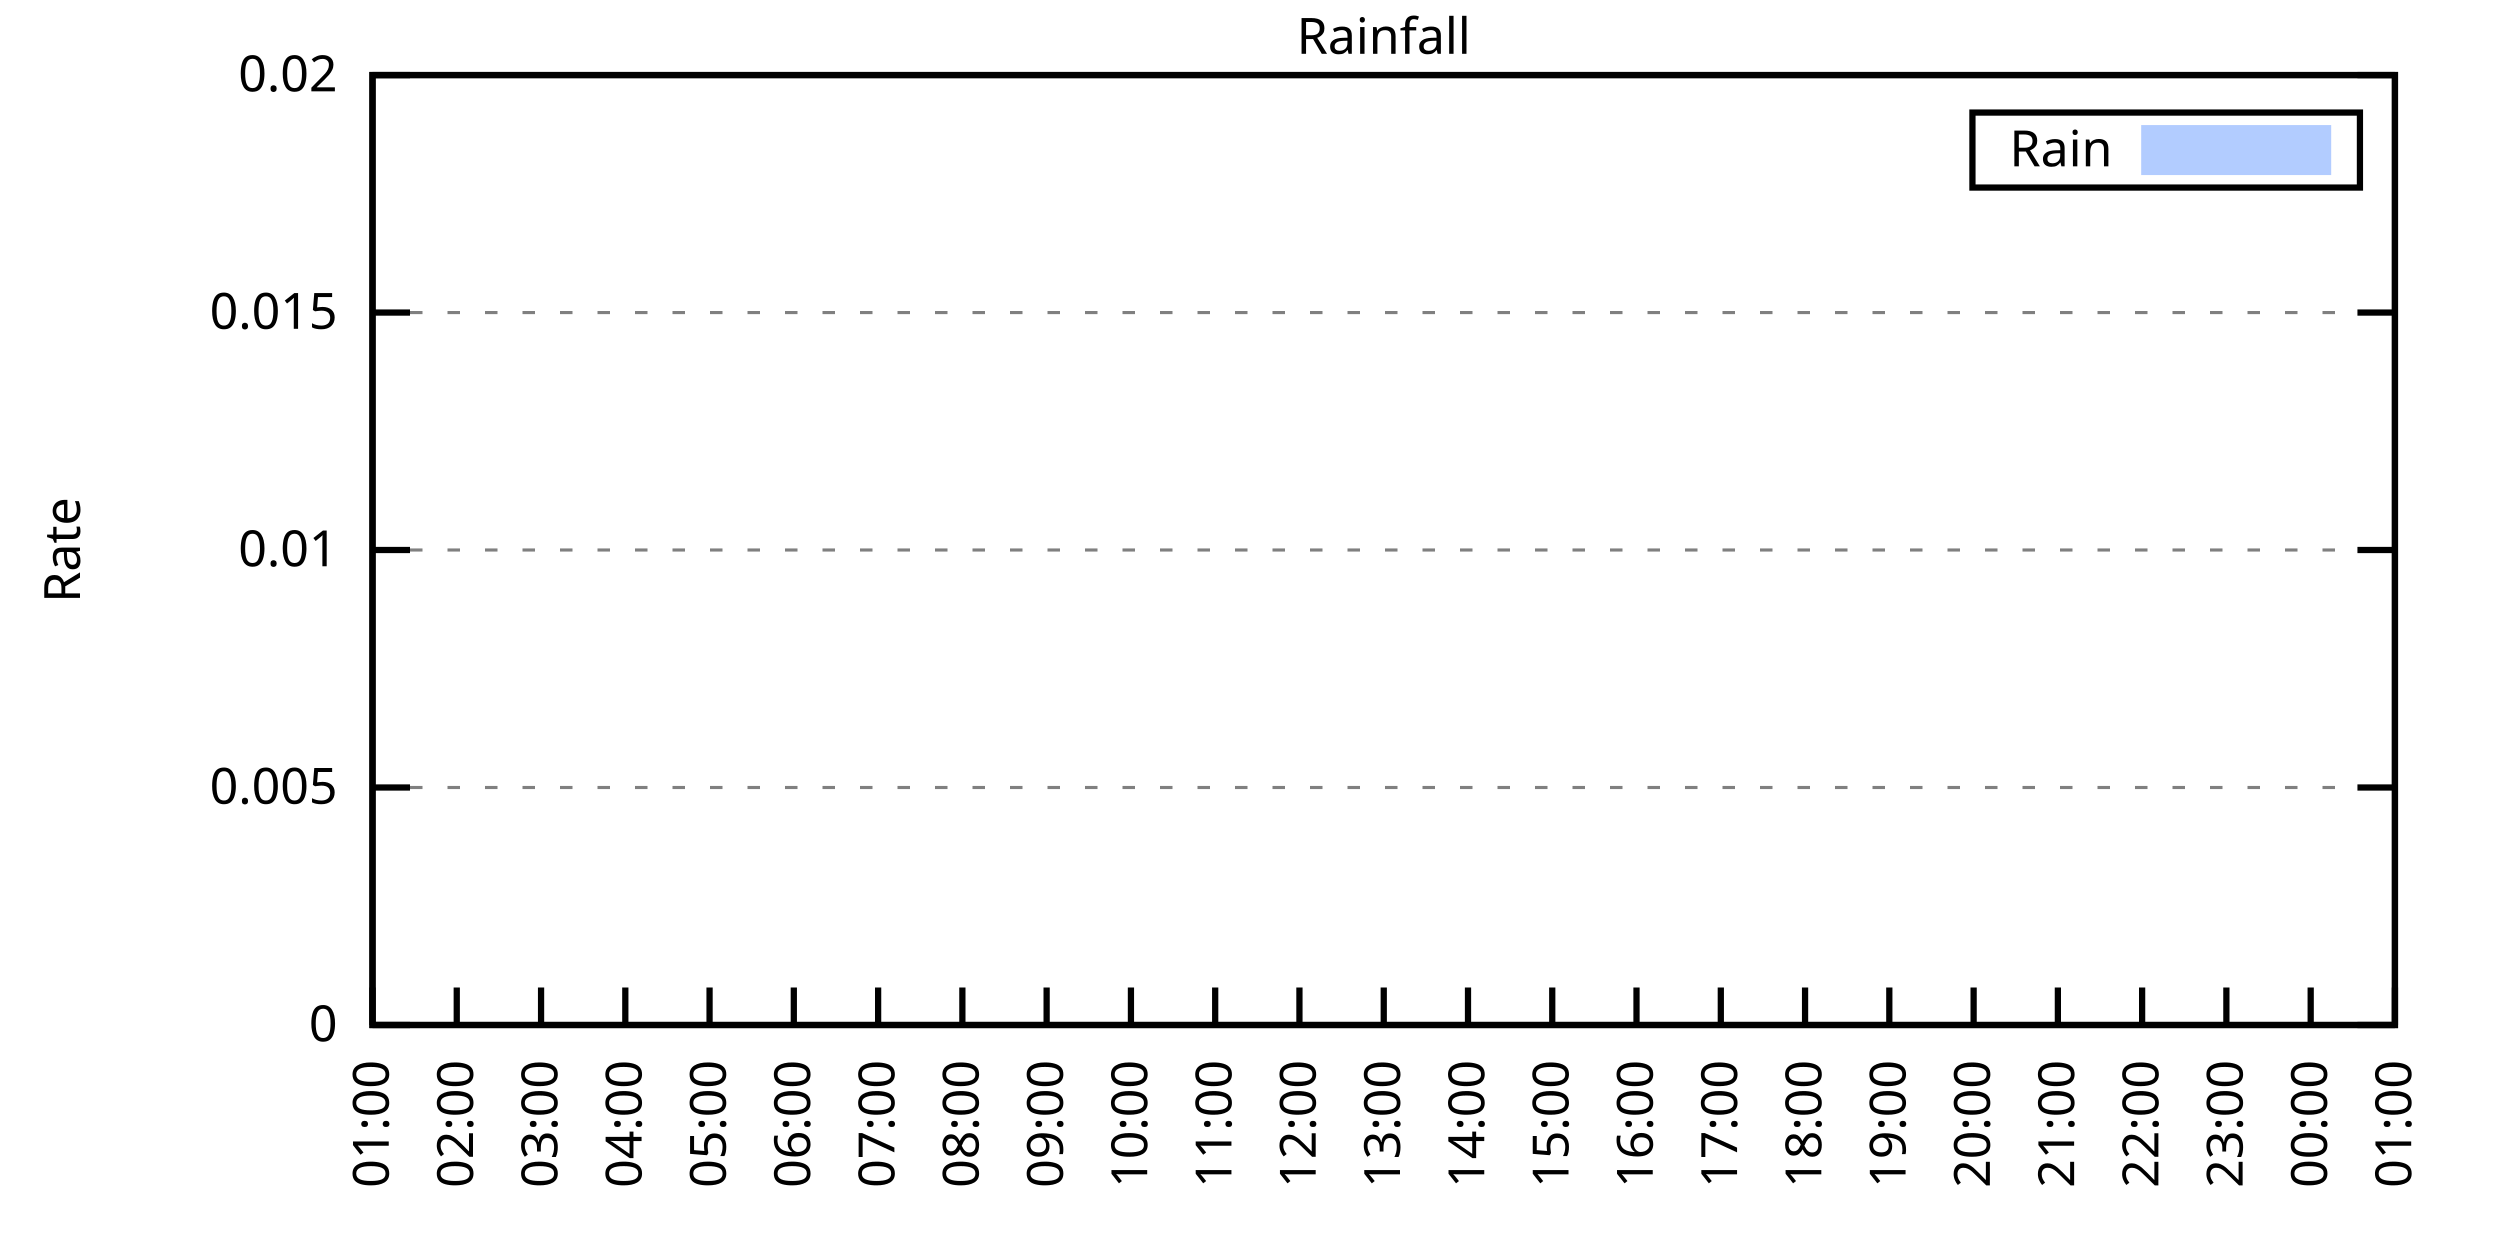
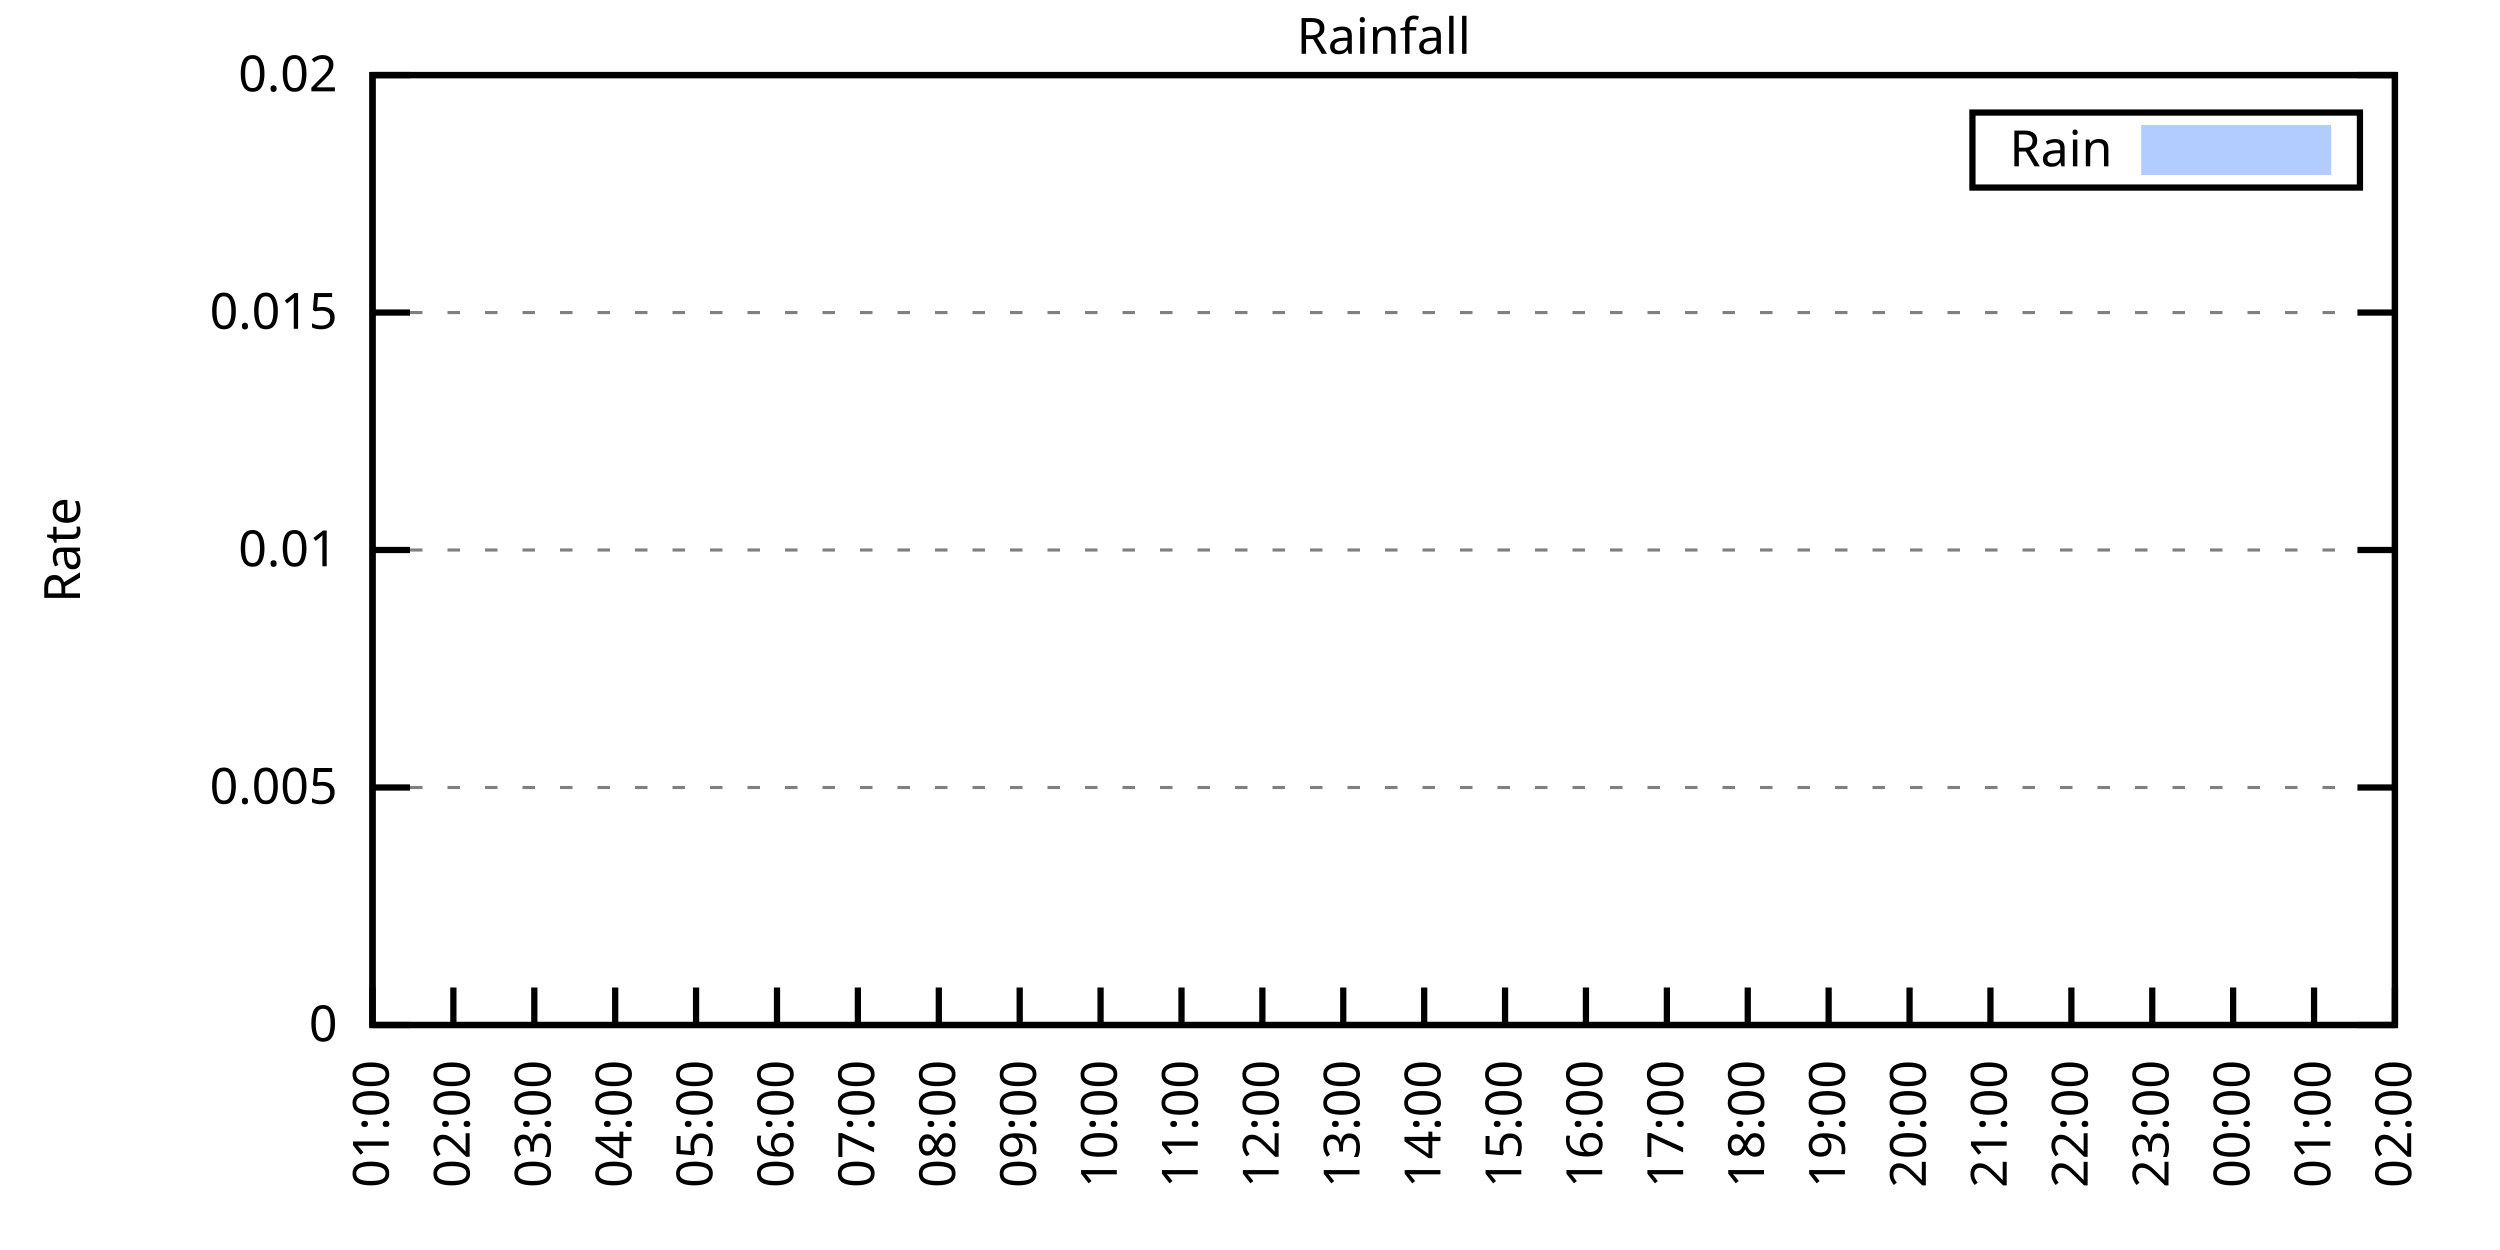
<svg xmlns="http://www.w3.org/2000/svg" xmlns:xlink="http://www.w3.org/1999/xlink" width="400" height="200" viewBox="0 0 400 200">
  <g id="gnuplot_canvas">
    <rect x="0" y="0" width="400" height="200" fill="none" />
    <defs>
      <circle id="gpDot" r="0.5" stroke-width="0.5" stroke="currentColor" />
      <path id="gpPt0" stroke-width="0.333" stroke="currentColor" d="M-1,0 h2 M0,-1 v2" />
      <path id="gpPt1" stroke-width="0.333" stroke="currentColor" d="M-1,-1 L1,1 M1,-1 L-1,1" />
      <path id="gpPt2" stroke-width="0.333" stroke="currentColor" d="M-1,0 L1,0 M0,-1 L0,1 M-1,-1 L1,1 M-1,1 L1,-1" />
      <rect id="gpPt3" stroke-width="0.333" stroke="currentColor" x="-1" y="-1" width="2" height="2" />
      <rect id="gpPt4" stroke-width="0.333" stroke="currentColor" fill="currentColor" x="-1" y="-1" width="2" height="2" />
      <circle id="gpPt5" stroke-width="0.333" stroke="currentColor" cx="0" cy="0" r="1" />
      <use xlink:href="#gpPt5" id="gpPt6" fill="currentColor" stroke="none" />
      <path id="gpPt7" stroke-width="0.333" stroke="currentColor" d="M0,-1.33 L-1.33,0.67 L1.33,0.67 z" />
      <use xlink:href="#gpPt7" id="gpPt8" fill="currentColor" stroke="none" />
      <use xlink:href="#gpPt7" id="gpPt9" stroke="currentColor" transform="rotate(180)" />
      <use xlink:href="#gpPt9" id="gpPt10" fill="currentColor" stroke="none" />
      <use xlink:href="#gpPt3" id="gpPt11" stroke="currentColor" transform="rotate(45)" />
      <use xlink:href="#gpPt11" id="gpPt12" fill="currentColor" stroke="none" />
      <path id="gpPt13" stroke-width="0.333" stroke="currentColor" d="M0,1.330 L1.265,0.411 L0.782,-1.067 L-0.782,-1.076 L-1.265,0.411 z" />
      <use xlink:href="#gpPt13" id="gpPt14" fill="currentColor" stroke="none" />
      <filter id="textbox" filterUnits="objectBoundingBox" x="0" y="0" height="1" width="1">
        <feFlood flood-color="white" flood-opacity="1" result="bgnd" />
        <feComposite in="SourceGraphic" in2="bgnd" operator="atop" />
      </filter>
      <filter id="greybox" filterUnits="objectBoundingBox" x="0" y="0" height="1" width="1">
        <feFlood flood-color="lightgrey" flood-opacity="1" result="grey" />
        <feComposite in="SourceGraphic" in2="grey" operator="atop" />
      </filter>
    </defs>
    <g fill="none" color="white" stroke="currentColor" stroke-width="1.00" stroke-linecap="butt" stroke-linejoin="miter">
</g>
    <g fill="none" color="black" stroke="currentColor" stroke-width="1.00" stroke-linecap="butt" stroke-linejoin="miter">
      <g stroke="none" shape-rendering="crispEdges">
        <polygon fill="rgb(255, 255, 255)" points="59.60,164.00 383.18,164.00 383.18,12.02 59.60,12.02 " />
      </g>
    </g>
    <g fill="none" color="black" stroke="currentColor" stroke-width="1.00" stroke-linecap="butt" stroke-linejoin="miter">
</g>
    <g fill="none" color="black" stroke="black" stroke-width="0.50" stroke-linecap="butt" stroke-linejoin="miter">
</g>
    <g fill="none" color="gray" stroke="currentColor" stroke-width="0.50" stroke-linecap="butt" stroke-linejoin="miter">
      <path stroke="gray" stroke-dasharray="2,4" class="gridline" d="M59.60,164.00 L383.19,164.00  " />
    </g>
    <g fill="none" color="gray" stroke="gray" stroke-width="1.00" stroke-linecap="butt" stroke-linejoin="miter">
</g>
    <g fill="none" color="black" stroke="currentColor" stroke-width="1.00" stroke-linecap="butt" stroke-linejoin="miter">
      <path stroke="black" d="M59.60,164.00 L65.60,164.00 M383.19,164.00 L377.19,164.00  " />
      <g transform="translate(54.00,166.60)" stroke="none" fill="black" font-family="Sans" font-size="8.00" text-anchor="end">
        <text>
          <tspan font-family="Sans"> 0</tspan>
        </text>
      </g>
    </g>
    <g fill="none" color="black" stroke="currentColor" stroke-width="1.00" stroke-linecap="butt" stroke-linejoin="miter">
</g>
    <g fill="none" color="black" stroke="black" stroke-width="0.50" stroke-linecap="butt" stroke-linejoin="miter">
</g>
    <g fill="none" color="gray" stroke="currentColor" stroke-width="0.50" stroke-linecap="butt" stroke-linejoin="miter">
      <path stroke="gray" stroke-dasharray="2,4" class="gridline" d="M59.60,126.00 L383.19,126.00  " />
    </g>
    <g fill="none" color="gray" stroke="gray" stroke-width="1.00" stroke-linecap="butt" stroke-linejoin="miter">
</g>
    <g fill="none" color="black" stroke="currentColor" stroke-width="1.00" stroke-linecap="butt" stroke-linejoin="miter">
      <path stroke="black" d="M59.60,126.00 L65.60,126.00 M383.19,126.00 L377.19,126.00  " />
      <g transform="translate(54.00,128.60)" stroke="none" fill="black" font-family="Sans" font-size="8.00" text-anchor="end">
        <text>
          <tspan font-family="Sans"> 0.005</tspan>
        </text>
      </g>
    </g>
    <g fill="none" color="black" stroke="currentColor" stroke-width="1.00" stroke-linecap="butt" stroke-linejoin="miter">
</g>
    <g fill="none" color="black" stroke="black" stroke-width="0.50" stroke-linecap="butt" stroke-linejoin="miter">
</g>
    <g fill="none" color="gray" stroke="currentColor" stroke-width="0.50" stroke-linecap="butt" stroke-linejoin="miter">
      <path stroke="gray" stroke-dasharray="2,4" class="gridline" d="M59.60,88.00 L383.19,88.00  " />
    </g>
    <g fill="none" color="gray" stroke="gray" stroke-width="1.00" stroke-linecap="butt" stroke-linejoin="miter">
</g>
    <g fill="none" color="black" stroke="currentColor" stroke-width="1.00" stroke-linecap="butt" stroke-linejoin="miter">
      <path stroke="black" d="M59.60,88.00 L65.60,88.00 M383.19,88.00 L377.19,88.00  " />
      <g transform="translate(54.00,90.60)" stroke="none" fill="black" font-family="Sans" font-size="8.00" text-anchor="end">
        <text>
          <tspan font-family="Sans"> 0.01</tspan>
        </text>
      </g>
    </g>
    <g fill="none" color="black" stroke="currentColor" stroke-width="1.00" stroke-linecap="butt" stroke-linejoin="miter">
</g>
    <g fill="none" color="black" stroke="black" stroke-width="0.50" stroke-linecap="butt" stroke-linejoin="miter">
</g>
    <g fill="none" color="gray" stroke="currentColor" stroke-width="0.50" stroke-linecap="butt" stroke-linejoin="miter">
      <path stroke="gray" stroke-dasharray="2,4" class="gridline" d="M59.60,50.01 L383.19,50.01  " />
    </g>
    <g fill="none" color="gray" stroke="gray" stroke-width="1.00" stroke-linecap="butt" stroke-linejoin="miter">
</g>
    <g fill="none" color="black" stroke="currentColor" stroke-width="1.00" stroke-linecap="butt" stroke-linejoin="miter">
      <path stroke="black" d="M59.60,50.01 L65.60,50.01 M383.19,50.01 L377.19,50.01  " />
      <g transform="translate(54.00,52.61)" stroke="none" fill="black" font-family="Sans" font-size="8.00" text-anchor="end">
        <text>
          <tspan font-family="Sans"> 0.015</tspan>
        </text>
      </g>
    </g>
    <g fill="none" color="black" stroke="currentColor" stroke-width="1.00" stroke-linecap="butt" stroke-linejoin="miter">
</g>
    <g fill="none" color="black" stroke="black" stroke-width="0.50" stroke-linecap="butt" stroke-linejoin="miter">
</g>
    <g fill="none" color="gray" stroke="currentColor" stroke-width="0.50" stroke-linecap="butt" stroke-linejoin="miter">
      <path stroke="gray" stroke-dasharray="2,4" class="gridline" d="M59.60,12.01 L383.19,12.01  " />
    </g>
    <g fill="none" color="gray" stroke="gray" stroke-width="1.00" stroke-linecap="butt" stroke-linejoin="miter">
</g>
    <g fill="none" color="black" stroke="currentColor" stroke-width="1.00" stroke-linecap="butt" stroke-linejoin="miter">
      <path stroke="black" d="M59.60,12.01 L65.60,12.01 M383.19,12.01 L377.19,12.01  " />
      <g transform="translate(54.00,14.61)" stroke="none" fill="black" font-family="Sans" font-size="8.00" text-anchor="end">
        <text>
          <tspan font-family="Sans"> 0.02</tspan>
        </text>
      </g>
    </g>
    <g fill="none" color="black" stroke="currentColor" stroke-width="1.00" stroke-linecap="butt" stroke-linejoin="miter">
      <path stroke="black" d="M59.60,164.00 L59.60,158.00  " />
      <g transform="translate(62.20,169.60) rotate(270.00)" stroke="none" fill="black" font-family="Sans" font-size="8.00" text-anchor="end">
        <text>
          <tspan font-family="Sans">01:00</tspan>
        </text>
      </g>
    </g>
    <g fill="none" color="black" stroke="currentColor" stroke-width="1.00" stroke-linecap="butt" stroke-linejoin="miter">
-       <path stroke="black" d="M73.08,164.00 L73.08,158.00  " />
-       <g transform="translate(75.68,169.60) rotate(270.00)" stroke="none" fill="black" font-family="Sans" font-size="8.00" text-anchor="end">
+       <path stroke="black" d="M72.54,164.00 L72.54,158.00  " />
+       <g transform="translate(75.14,169.60) rotate(270.00)" stroke="none" fill="black" font-family="Sans" font-size="8.00" text-anchor="end">
        <text>
          <tspan font-family="Sans">02:00</tspan>
        </text>
      </g>
    </g>
    <g fill="none" color="black" stroke="currentColor" stroke-width="1.00" stroke-linecap="butt" stroke-linejoin="miter">
-       <path stroke="black" d="M86.57,164.00 L86.57,158.00  " />
-       <g transform="translate(89.17,169.60) rotate(270.00)" stroke="none" fill="black" font-family="Sans" font-size="8.00" text-anchor="end">
+       <path stroke="black" d="M85.49,164.00 L85.49,158.00  " />
+       <g transform="translate(88.09,169.60) rotate(270.00)" stroke="none" fill="black" font-family="Sans" font-size="8.00" text-anchor="end">
        <text>
          <tspan font-family="Sans">03:00</tspan>
        </text>
      </g>
    </g>
    <g fill="none" color="black" stroke="currentColor" stroke-width="1.00" stroke-linecap="butt" stroke-linejoin="miter">
-       <path stroke="black" d="M100.05,164.00 L100.05,158.00  " />
-       <g transform="translate(102.65,169.60) rotate(270.00)" stroke="none" fill="black" font-family="Sans" font-size="8.00" text-anchor="end">
+       <path stroke="black" d="M98.43,164.00 L98.43,158.00  " />
+       <g transform="translate(101.03,169.60) rotate(270.00)" stroke="none" fill="black" font-family="Sans" font-size="8.00" text-anchor="end">
        <text>
          <tspan font-family="Sans">04:00</tspan>
        </text>
      </g>
    </g>
    <g fill="none" color="black" stroke="currentColor" stroke-width="1.00" stroke-linecap="butt" stroke-linejoin="miter">
-       <path stroke="black" d="M113.53,164.00 L113.53,158.00  " />
-       <g transform="translate(116.13,169.60) rotate(270.00)" stroke="none" fill="black" font-family="Sans" font-size="8.00" text-anchor="end">
+       <path stroke="black" d="M111.37,164.00 L111.37,158.00  " />
+       <g transform="translate(113.97,169.60) rotate(270.00)" stroke="none" fill="black" font-family="Sans" font-size="8.00" text-anchor="end">
        <text>
          <tspan font-family="Sans">05:00</tspan>
        </text>
      </g>
    </g>
    <g fill="none" color="black" stroke="currentColor" stroke-width="1.00" stroke-linecap="butt" stroke-linejoin="miter">
-       <path stroke="black" d="M127.01,164.00 L127.01,158.00  " />
-       <g transform="translate(129.61,169.60) rotate(270.00)" stroke="none" fill="black" font-family="Sans" font-size="8.00" text-anchor="end">
+       <path stroke="black" d="M124.32,164.00 L124.32,158.00  " />
+       <g transform="translate(126.92,169.60) rotate(270.00)" stroke="none" fill="black" font-family="Sans" font-size="8.00" text-anchor="end">
        <text>
          <tspan font-family="Sans">06:00</tspan>
        </text>
      </g>
    </g>
    <g fill="none" color="black" stroke="currentColor" stroke-width="1.00" stroke-linecap="butt" stroke-linejoin="miter">
-       <path stroke="black" d="M140.50,164.00 L140.50,158.00  " />
-       <g transform="translate(143.10,169.60) rotate(270.00)" stroke="none" fill="black" font-family="Sans" font-size="8.00" text-anchor="end">
+       <path stroke="black" d="M137.26,164.00 L137.26,158.00  " />
+       <g transform="translate(139.86,169.60) rotate(270.00)" stroke="none" fill="black" font-family="Sans" font-size="8.00" text-anchor="end">
        <text>
          <tspan font-family="Sans">07:00</tspan>
        </text>
      </g>
    </g>
    <g fill="none" color="black" stroke="currentColor" stroke-width="1.00" stroke-linecap="butt" stroke-linejoin="miter">
-       <path stroke="black" d="M153.98,164.00 L153.98,158.00  " />
-       <g transform="translate(156.58,169.60) rotate(270.00)" stroke="none" fill="black" font-family="Sans" font-size="8.00" text-anchor="end">
+       <path stroke="black" d="M150.21,164.00 L150.21,158.00  " />
+       <g transform="translate(152.81,169.60) rotate(270.00)" stroke="none" fill="black" font-family="Sans" font-size="8.00" text-anchor="end">
        <text>
          <tspan font-family="Sans">08:00</tspan>
        </text>
      </g>
    </g>
    <g fill="none" color="black" stroke="currentColor" stroke-width="1.00" stroke-linecap="butt" stroke-linejoin="miter">
-       <path stroke="black" d="M167.46,164.00 L167.46,158.00  " />
-       <g transform="translate(170.06,169.60) rotate(270.00)" stroke="none" fill="black" font-family="Sans" font-size="8.00" text-anchor="end">
+       <path stroke="black" d="M163.15,164.00 L163.15,158.00  " />
+       <g transform="translate(165.75,169.60) rotate(270.00)" stroke="none" fill="black" font-family="Sans" font-size="8.00" text-anchor="end">
        <text>
          <tspan font-family="Sans">09:00</tspan>
        </text>
      </g>
    </g>
    <g fill="none" color="black" stroke="currentColor" stroke-width="1.00" stroke-linecap="butt" stroke-linejoin="miter">
-       <path stroke="black" d="M180.95,164.00 L180.95,158.00  " />
-       <g transform="translate(183.55,169.60) rotate(270.00)" stroke="none" fill="black" font-family="Sans" font-size="8.00" text-anchor="end">
+       <path stroke="black" d="M176.09,164.00 L176.09,158.00  " />
+       <g transform="translate(178.69,169.60) rotate(270.00)" stroke="none" fill="black" font-family="Sans" font-size="8.00" text-anchor="end">
        <text>
          <tspan font-family="Sans">10:00</tspan>
        </text>
      </g>
    </g>
    <g fill="none" color="black" stroke="currentColor" stroke-width="1.00" stroke-linecap="butt" stroke-linejoin="miter">
-       <path stroke="black" d="M194.43,164.00 L194.43,158.00  " />
-       <g transform="translate(197.03,169.60) rotate(270.00)" stroke="none" fill="black" font-family="Sans" font-size="8.00" text-anchor="end">
+       <path stroke="black" d="M189.04,164.00 L189.04,158.00  " />
+       <g transform="translate(191.64,169.60) rotate(270.00)" stroke="none" fill="black" font-family="Sans" font-size="8.00" text-anchor="end">
        <text>
          <tspan font-family="Sans">11:00</tspan>
        </text>
      </g>
    </g>
    <g fill="none" color="black" stroke="currentColor" stroke-width="1.00" stroke-linecap="butt" stroke-linejoin="miter">
-       <path stroke="black" d="M207.91,164.00 L207.91,158.00  " />
-       <g transform="translate(210.51,169.60) rotate(270.00)" stroke="none" fill="black" font-family="Sans" font-size="8.00" text-anchor="end">
+       <path stroke="black" d="M201.98,164.00 L201.98,158.00  " />
+       <g transform="translate(204.58,169.60) rotate(270.00)" stroke="none" fill="black" font-family="Sans" font-size="8.00" text-anchor="end">
        <text>
          <tspan font-family="Sans">12:00</tspan>
        </text>
      </g>
    </g>
    <g fill="none" color="black" stroke="currentColor" stroke-width="1.00" stroke-linecap="butt" stroke-linejoin="miter">
-       <path stroke="black" d="M221.40,164.00 L221.40,158.00  " />
-       <g transform="translate(224.00,169.60) rotate(270.00)" stroke="none" fill="black" font-family="Sans" font-size="8.00" text-anchor="end">
+       <path stroke="black" d="M214.92,164.00 L214.92,158.00  " />
+       <g transform="translate(217.52,169.60) rotate(270.00)" stroke="none" fill="black" font-family="Sans" font-size="8.00" text-anchor="end">
        <text>
          <tspan font-family="Sans">13:00</tspan>
        </text>
      </g>
    </g>
    <g fill="none" color="black" stroke="currentColor" stroke-width="1.00" stroke-linecap="butt" stroke-linejoin="miter">
-       <path stroke="black" d="M234.88,164.00 L234.88,158.00  " />
-       <g transform="translate(237.48,169.60) rotate(270.00)" stroke="none" fill="black" font-family="Sans" font-size="8.00" text-anchor="end">
+       <path stroke="black" d="M227.87,164.00 L227.87,158.00  " />
+       <g transform="translate(230.47,169.60) rotate(270.00)" stroke="none" fill="black" font-family="Sans" font-size="8.00" text-anchor="end">
        <text>
          <tspan font-family="Sans">14:00</tspan>
        </text>
      </g>
    </g>
    <g fill="none" color="black" stroke="currentColor" stroke-width="1.00" stroke-linecap="butt" stroke-linejoin="miter">
-       <path stroke="black" d="M248.36,164.00 L248.36,158.00  " />
-       <g transform="translate(250.96,169.60) rotate(270.00)" stroke="none" fill="black" font-family="Sans" font-size="8.00" text-anchor="end">
+       <path stroke="black" d="M240.81,164.00 L240.81,158.00  " />
+       <g transform="translate(243.41,169.60) rotate(270.00)" stroke="none" fill="black" font-family="Sans" font-size="8.00" text-anchor="end">
        <text>
          <tspan font-family="Sans">15:00</tspan>
        </text>
      </g>
    </g>
    <g fill="none" color="black" stroke="currentColor" stroke-width="1.00" stroke-linecap="butt" stroke-linejoin="miter">
-       <path stroke="black" d="M261.84,164.00 L261.84,158.00  " />
-       <g transform="translate(264.44,169.60) rotate(270.00)" stroke="none" fill="black" font-family="Sans" font-size="8.00" text-anchor="end">
+       <path stroke="black" d="M253.75,164.00 L253.75,158.00  " />
+       <g transform="translate(256.35,169.60) rotate(270.00)" stroke="none" fill="black" font-family="Sans" font-size="8.00" text-anchor="end">
        <text>
          <tspan font-family="Sans">16:00</tspan>
        </text>
      </g>
    </g>
    <g fill="none" color="black" stroke="currentColor" stroke-width="1.00" stroke-linecap="butt" stroke-linejoin="miter">
-       <path stroke="black" d="M275.33,164.00 L275.33,158.00  " />
-       <g transform="translate(277.93,169.60) rotate(270.00)" stroke="none" fill="black" font-family="Sans" font-size="8.00" text-anchor="end">
+       <path stroke="black" d="M266.70,164.00 L266.70,158.00  " />
+       <g transform="translate(269.30,169.60) rotate(270.00)" stroke="none" fill="black" font-family="Sans" font-size="8.00" text-anchor="end">
        <text>
          <tspan font-family="Sans">17:00</tspan>
        </text>
      </g>
    </g>
    <g fill="none" color="black" stroke="currentColor" stroke-width="1.00" stroke-linecap="butt" stroke-linejoin="miter">
-       <path stroke="black" d="M288.81,164.00 L288.81,158.00  " />
-       <g transform="translate(291.41,169.60) rotate(270.00)" stroke="none" fill="black" font-family="Sans" font-size="8.00" text-anchor="end">
+       <path stroke="black" d="M279.64,164.00 L279.64,158.00  " />
+       <g transform="translate(282.24,169.60) rotate(270.00)" stroke="none" fill="black" font-family="Sans" font-size="8.00" text-anchor="end">
        <text>
          <tspan font-family="Sans">18:00</tspan>
        </text>
      </g>
    </g>
    <g fill="none" color="black" stroke="currentColor" stroke-width="1.00" stroke-linecap="butt" stroke-linejoin="miter">
-       <path stroke="black" d="M302.29,164.00 L302.29,158.00  " />
-       <g transform="translate(304.89,169.60) rotate(270.00)" stroke="none" fill="black" font-family="Sans" font-size="8.00" text-anchor="end">
+       <path stroke="black" d="M292.58,164.00 L292.58,158.00  " />
+       <g transform="translate(295.18,169.60) rotate(270.00)" stroke="none" fill="black" font-family="Sans" font-size="8.00" text-anchor="end">
        <text>
          <tspan font-family="Sans">19:00</tspan>
        </text>
      </g>
    </g>
    <g fill="none" color="black" stroke="currentColor" stroke-width="1.00" stroke-linecap="butt" stroke-linejoin="miter">
-       <path stroke="black" d="M315.78,164.00 L315.78,158.00  " />
-       <g transform="translate(318.38,169.60) rotate(270.00)" stroke="none" fill="black" font-family="Sans" font-size="8.00" text-anchor="end">
+       <path stroke="black" d="M305.53,164.00 L305.53,158.00  " />
+       <g transform="translate(308.13,169.60) rotate(270.00)" stroke="none" fill="black" font-family="Sans" font-size="8.00" text-anchor="end">
        <text>
          <tspan font-family="Sans">20:00</tspan>
        </text>
      </g>
    </g>
    <g fill="none" color="black" stroke="currentColor" stroke-width="1.00" stroke-linecap="butt" stroke-linejoin="miter">
-       <path stroke="black" d="M329.26,164.00 L329.26,158.00  " />
-       <g transform="translate(331.86,169.60) rotate(270.00)" stroke="none" fill="black" font-family="Sans" font-size="8.00" text-anchor="end">
+       <path stroke="black" d="M318.47,164.00 L318.47,158.00  " />
+       <g transform="translate(321.07,169.60) rotate(270.00)" stroke="none" fill="black" font-family="Sans" font-size="8.00" text-anchor="end">
        <text>
          <tspan font-family="Sans">21:00</tspan>
        </text>
      </g>
    </g>
    <g fill="none" color="black" stroke="currentColor" stroke-width="1.00" stroke-linecap="butt" stroke-linejoin="miter">
-       <path stroke="black" d="M342.74,164.00 L342.74,158.00  " />
-       <g transform="translate(345.34,169.60) rotate(270.00)" stroke="none" fill="black" font-family="Sans" font-size="8.00" text-anchor="end">
+       <path stroke="black" d="M331.42,164.00 L331.42,158.00  " />
+       <g transform="translate(334.02,169.60) rotate(270.00)" stroke="none" fill="black" font-family="Sans" font-size="8.00" text-anchor="end">
        <text>
          <tspan font-family="Sans">22:00</tspan>
        </text>
      </g>
    </g>
    <g fill="none" color="black" stroke="currentColor" stroke-width="1.00" stroke-linecap="butt" stroke-linejoin="miter">
-       <path stroke="black" d="M356.22,164.00 L356.22,158.00  " />
-       <g transform="translate(358.82,169.60) rotate(270.00)" stroke="none" fill="black" font-family="Sans" font-size="8.00" text-anchor="end">
+       <path stroke="black" d="M344.36,164.00 L344.36,158.00  " />
+       <g transform="translate(346.96,169.60) rotate(270.00)" stroke="none" fill="black" font-family="Sans" font-size="8.00" text-anchor="end">
        <text>
          <tspan font-family="Sans">23:00</tspan>
        </text>
      </g>
    </g>
    <g fill="none" color="black" stroke="currentColor" stroke-width="1.00" stroke-linecap="butt" stroke-linejoin="miter">
-       <path stroke="black" d="M369.71,164.00 L369.71,158.00  " />
-       <g transform="translate(372.31,169.60) rotate(270.00)" stroke="none" fill="black" font-family="Sans" font-size="8.00" text-anchor="end">
+       <path stroke="black" d="M357.30,164.00 L357.30,158.00  " />
+       <g transform="translate(359.90,169.60) rotate(270.00)" stroke="none" fill="black" font-family="Sans" font-size="8.00" text-anchor="end">
        <text>
          <tspan font-family="Sans">00:00</tspan>
+         </text>
+       </g>
+     </g>
+     <g fill="none" color="black" stroke="currentColor" stroke-width="1.00" stroke-linecap="butt" stroke-linejoin="miter">
+       <path stroke="black" d="M370.25,164.00 L370.25,158.00  " />
+       <g transform="translate(372.85,169.60) rotate(270.00)" stroke="none" fill="black" font-family="Sans" font-size="8.00" text-anchor="end">
+         <text>
+           <tspan font-family="Sans">01:00</tspan>
        </text>
      </g>
    </g>
    <g fill="none" color="black" stroke="currentColor" stroke-width="1.00" stroke-linecap="butt" stroke-linejoin="miter">
      <path stroke="black" d="M383.19,164.00 L383.19,158.00  " />
      <g transform="translate(385.79,169.60) rotate(270.00)" stroke="none" fill="black" font-family="Sans" font-size="8.00" text-anchor="end">
        <text>
-           <tspan font-family="Sans">01:00</tspan>
+           <tspan font-family="Sans">02:00</tspan>
        </text>
      </g>
    </g>
    <g fill="none" color="black" stroke="currentColor" stroke-width="1.00" stroke-linecap="butt" stroke-linejoin="miter">
</g>
    <g fill="none" color="black" stroke="currentColor" stroke-width="1.00" stroke-linecap="butt" stroke-linejoin="miter">
      <path stroke="black" d="M59.60,12.01 L59.60,164.00 L383.19,164.00 L383.19,12.01 L59.60,12.01 Z  " />
    </g>
    <g fill="none" color="black" stroke="currentColor" stroke-width="1.00" stroke-linecap="butt" stroke-linejoin="miter">
</g>
    <g fill="none" color="black" stroke="currentColor" stroke-width="1.00" stroke-linecap="butt" stroke-linejoin="miter">
      <path stroke="black" d="M315.59,30.01 L315.59,18.01 L377.59,18.01 L377.59,30.01 L315.59,30.01 Z  " />
    </g>
    <g id="Rainfall_plot_1">
      <g fill="none" color="white" stroke="black" stroke-width="2.00" stroke-linecap="butt" stroke-linejoin="miter">
</g>
      <g fill="none" color="black" stroke="currentColor" stroke-width="2.00" stroke-linecap="butt" stroke-linejoin="miter">
        <g transform="translate(337.99,26.61)" stroke="none" fill="black" font-family="Sans" font-size="8.00" text-anchor="end">
          <text>
            <tspan font-family="Sans">Rain</tspan>
          </text>
        </g>
      </g>
      <g fill="none" color="black" stroke="currentColor" stroke-width="2.00" stroke-linecap="butt" stroke-linejoin="miter">
        <g stroke="none" shape-rendering="crispEdges">
          <polygon fill="rgb(178, 204, 255)" points="343.59,27.01 371.99,27.01 371.99,21.01 343.59,21.01 " />
        </g>
        <path stroke="rgb(178, 204, 255)" d="M343.59,27.01 L371.99,27.01 L371.99,21.01 L343.59,21.01 L343.59,27.01 Z  " />
      </g>
      <g fill="none" color="black" stroke="currentColor" stroke-width="2.00" stroke-linecap="butt" stroke-linejoin="miter">
        <g stroke="none" shape-rendering="crispEdges">
-           <polygon fill="rgb(178, 204, 255)" points="60.05,164.00 60.50,164.00 60.95,164.00 61.40,164.00 61.85,164.00 62.30,164.00 62.75,164.00 63.20,164.00 63.64,164.00 64.09,164.00 64.54,164.00 64.99,164.00 65.44,164.00 65.89,164.00 66.34,164.00 66.79,164.00 67.24,164.00 67.69,164.00 68.14,164.00 68.59,164.00 69.04,164.00 69.49,164.00 69.94,164.00 70.39,164.00 70.84,164.00 71.29,164.00 71.73,164.00 72.18,164.00 72.63,164.00 73.08,164.00 73.53,164.00 73.98,164.00 74.43,164.00 74.88,164.00 75.33,164.00 75.78,164.00 76.23,164.00 76.68,164.00 77.13,164.00 77.58,164.00 78.03,164.00 78.48,164.00 78.93,164.00 79.37,164.00 79.82,164.00 80.27,164.00 80.72,164.00 81.17,164.00 81.62,164.00 82.07,164.00 82.52,164.00 82.97,164.00 83.42,164.00 83.87,164.00 84.32,164.00 84.77,164.00 85.22,164.00 85.67,164.00 86.12,164.00 86.57,164.00 87.02,164.00 87.46,164.00 87.91,164.00 88.36,164.00 88.81,164.00 89.26,164.00 89.71,164.00 90.16,164.00 90.61,164.00 91.06,164.00 91.51,164.00 91.96,164.00 92.41,164.00 92.86,164.00 93.31,164.00 93.76,164.00 94.21,164.00 94.66,164.00 95.11,164.00 95.55,164.00 96.00,164.00 96.45,164.00 96.90,164.00 97.35,164.00 97.80,164.00 98.25,164.00 98.70,164.00 99.15,164.00 99.60,164.00 100.05,164.00 100.50,164.00 100.95,164.00 101.40,164.00 101.85,164.00 102.30,164.00 102.75,164.00 103.19,164.00 103.64,164.00 104.09,164.00 104.54,164.00 104.99,164.00 105.44,164.00 105.89,164.00 106.34,164.00 106.79,164.00 107.24,164.00 107.69,164.00 108.14,164.00 108.59,164.00 109.04,164.00 109.49,164.00 109.94,164.00 110.39,164.00 110.84,164.00 111.28,164.00 111.73,164.00 112.18,164.00 112.63,164.00 113.08,164.00 113.53,164.00 113.98,164.00 114.43,164.00 114.88,164.00 115.33,164.00 115.78,164.00 116.23,164.00 116.68,164.00 117.13,164.00 117.58,164.00 118.03,164.00 118.48,164.00 118.92,164.00 119.37,164.00 119.82,164.00 120.27,164.00 120.72,164.00 121.17,164.00 121.62,164.00 122.07,164.00 122.52,164.00 122.97,164.00 123.42,164.00 123.87,164.00 124.32,164.00 124.77,164.00 125.22,164.00 125.67,164.00 126.12,164.00 126.57,164.00 127.01,164.00 127.46,164.00 127.91,164.00 128.36,164.00 128.81,164.00 129.26,164.00 129.71,164.00 130.16,164.00 130.61,164.00 131.06,164.00 131.51,164.00 131.96,164.00 132.41,164.00 132.86,164.00 133.31,164.00 133.76,164.00 134.21,164.00 134.65,164.00 135.10,164.00 135.55,164.00 136.00,164.00 136.45,164.00 136.90,164.00 137.35,164.00 137.80,164.00 138.25,164.00 138.70,164.00 139.15,164.00 139.60,164.00 140.05,164.00 140.50,164.00 140.95,164.00 141.40,164.00 141.85,164.00 142.30,164.00 142.74,164.00 143.19,164.00 143.64,164.00 144.09,164.00 144.54,164.00 144.99,164.00 145.44,164.00 145.89,164.00 146.34,164.00 146.79,164.00 147.24,164.00 147.69,164.00 148.14,164.00 148.59,164.00 149.04,164.00 149.49,164.00 149.94,164.00 150.38,164.00 150.83,164.00 151.28,164.00 151.73,164.00 152.18,164.00 152.63,164.00 153.08,164.00 153.53,164.00 153.98,164.00 154.43,164.00 154.88,164.00 155.33,164.00 155.78,164.00 156.23,164.00 156.68,164.00 157.13,164.00 157.58,164.00 158.03,164.00 158.47,164.00 158.92,164.00 159.37,164.00 159.82,164.00 160.27,164.00 160.72,164.00 161.17,164.00 161.62,164.00 162.07,164.00 162.52,164.00 162.97,164.00 163.42,164.00 163.87,164.00 164.32,164.00 164.77,164.00 165.22,164.00 165.67,164.00 166.12,164.00 166.56,164.00 167.01,164.00 167.46,164.00 167.91,164.00 168.36,164.00 168.81,164.00 169.26,164.00 169.71,164.00 170.16,164.00 170.61,164.00 171.06,164.00 171.51,164.00 171.96,164.00 172.41,164.00 172.86,164.00 173.31,164.00 173.76,164.00 174.20,164.00 174.65,164.00 175.10,164.00 175.55,164.00 176.00,164.00 176.45,164.00 176.90,164.00 177.35,164.00 177.80,164.00 178.25,164.00 178.70,164.00 179.15,164.00 179.60,164.00 180.05,164.00 180.50,164.00 180.95,164.00 181.40,164.00 181.85,164.00 182.29,164.00 182.74,164.00 183.19,164.00 183.64,164.00 184.09,164.00 184.54,164.00 184.99,164.00 185.44,164.00 185.89,164.00 186.34,164.00 186.79,164.00 187.24,164.00 187.69,164.00 188.14,164.00 188.59,164.00 189.04,164.00 189.49,164.00 189.93,164.00 190.38,164.00 190.83,164.00 191.28,164.00 191.73,164.00 192.18,164.00 192.63,164.00 193.08,164.00 193.53,164.00 193.98,164.00 194.43,164.00 194.88,164.00 195.33,164.00 195.78,164.00 196.23,164.00 196.68,164.00 197.13,164.00 197.58,164.00 198.02,164.00 198.47,164.00 198.92,164.00 199.37,164.00 199.82,164.00 200.27,164.00 200.72,164.00 201.17,164.00 201.62,164.00 202.07,164.00 202.52,164.00 202.97,164.00 203.42,164.00 203.87,164.00 204.32,164.00 204.77,164.00 205.22,164.00 205.66,164.00 206.11,164.00 206.56,164.00 207.01,164.00 207.46,164.00 207.91,164.00 208.36,164.00 208.81,164.00 209.26,164.00 209.71,164.00 210.16,164.00 210.61,164.00 211.06,164.00 211.51,164.00 211.96,164.00 212.41,164.00 212.86,164.00 213.31,164.00 213.75,164.00 214.20,164.00 214.65,164.00 215.10,164.00 215.55,164.00 216.00,164.00 216.45,164.00 216.90,164.00 217.35,164.00 217.80,164.00 218.25,164.00 218.70,164.00 219.15,164.00 219.60,164.00 220.05,164.00 220.50,164.00 220.95,164.00 221.40,164.00 221.84,164.00 222.29,164.00 222.74,164.00 223.19,164.00 223.64,164.00 224.09,164.00 224.54,164.00 224.99,164.00 225.44,164.00 225.89,164.00 226.34,164.00 226.79,164.00 227.24,164.00 227.69,164.00 228.14,164.00 228.59,164.00 229.04,164.00 229.48,164.00 229.93,164.00 230.38,164.00 230.83,164.00 231.28,164.00 231.73,164.00 232.18,164.00 232.63,164.00 233.08,164.00 233.53,164.00 233.98,164.00 234.43,164.00 234.88,164.00 235.33,164.00 235.78,164.00 236.23,164.00 236.68,164.00 237.13,164.00 237.57,164.00 238.02,164.00 238.47,164.00 238.92,164.00 239.37,164.00 239.82,164.00 240.27,164.00 240.72,164.00 241.17,164.00 241.62,164.00 242.07,164.00 242.52,164.00 242.97,164.00 243.42,164.00 243.87,164.00 244.32,164.00 244.77,164.00 245.21,164.00 245.66,164.00 246.11,164.00 246.56,164.00 247.01,164.00 247.46,164.00 247.91,164.00 248.36,164.00 248.81,164.00 249.26,164.00 249.71,164.00 250.16,164.00 250.61,164.00 251.06,164.00 251.51,164.00 251.96,164.00 252.41,164.00 252.86,164.00 253.30,164.00 253.75,164.00 254.20,164.00 254.65,164.00 255.10,164.00 255.55,164.00 256.00,164.00 256.45,164.00 256.90,164.00 257.35,164.00 257.80,164.00 258.25,164.00 258.70,164.00 259.15,164.00 259.60,164.00 260.05,164.00 260.50,164.00 260.94,164.00 261.39,164.00 261.84,164.00 262.29,164.00 262.74,164.00 263.19,164.00 263.64,164.00 264.09,164.00 264.54,164.00 264.99,164.00 265.44,164.00 265.89,164.00 266.34,164.00 266.79,164.00 267.24,164.00 267.69,164.00 268.14,164.00 268.59,164.00 269.03,164.00 269.48,164.00 269.93,164.00 270.38,164.00 270.83,164.00 271.28,164.00 271.73,164.00 272.18,164.00 272.63,164.00 273.08,164.00 273.53,164.00 273.98,164.00 274.43,164.00 274.88,164.00 275.33,164.00 275.78,164.00 276.23,164.00 276.67,164.00 277.12,164.00 277.57,164.00 278.02,164.00 278.47,164.00 278.92,164.00 279.37,164.00 279.82,164.00 280.27,164.00 280.72,164.00 281.17,164.00 281.62,164.00 282.07,164.00 282.52,164.00 282.97,164.00 283.42,164.00 283.87,164.00 284.32,164.00 284.76,164.00 285.21,164.00 285.66,164.00 286.11,164.00 286.56,164.00 287.01,164.00 287.46,164.00 287.91,164.00 288.36,164.00 288.81,164.00 289.26,164.00 289.71,164.00 290.16,164.00 290.61,164.00 291.06,164.00 291.51,164.00 291.96,164.00 292.41,164.00 292.85,164.00 293.30,164.00 293.75,164.00 294.20,164.00 294.65,164.00 295.10,164.00 295.55,164.00 296.00,164.00 296.45,164.00 296.90,164.00 297.35,164.00 297.80,164.00 298.25,164.00 298.70,164.00 299.15,164.00 299.60,164.00 300.05,164.00 300.27,164.00 300.49,164.00 300.94,164.00 301.39,164.00 301.84,164.00 302.29,164.00 302.74,164.00 303.19,164.00 303.64,164.00 304.09,164.00 304.54,164.00 304.99,164.00 305.44,164.00 305.89,164.00 306.34,164.00 306.79,164.00 307.24,164.00 307.69,164.00 308.14,164.00 308.58,164.00 309.03,164.00 309.48,164.00 309.93,164.00 310.38,164.00 310.83,164.00 311.28,164.00 311.73,164.00 312.18,164.00 312.63,164.00 313.08,164.00 313.53,164.00 313.98,164.00 314.43,164.00 314.88,164.00 315.33,164.00 315.78,164.00 316.22,164.00 316.67,164.00 317.12,164.00 317.57,164.00 318.02,164.00 318.47,164.00 318.92,164.00 319.37,164.00 319.82,164.00 320.27,164.00 320.72,164.00 321.17,164.00 321.62,164.00 322.07,164.00 322.52,164.00 322.97,164.00 323.42,164.00 323.87,164.00 324.31,164.00 324.76,164.00 325.21,164.00 325.66,164.00 326.11,164.00 326.56,164.00 327.01,164.00 327.46,164.00 327.91,164.00 328.36,164.00 328.81,164.00 329.26,164.00 329.71,164.00 330.16,164.00 330.61,164.00 331.06,164.00 331.51,164.00 331.95,164.00 332.40,164.00 332.85,164.00 333.30,164.00 333.75,164.00 334.20,164.00 334.65,164.00 335.10,164.00 335.55,164.00 336.00,164.00 336.45,164.00 336.90,164.00 337.35,164.00 337.80,164.00 338.25,164.00 338.70,164.00 339.15,164.00 339.60,164.00 340.04,164.00 340.49,164.00 340.94,164.00 341.39,164.00 341.84,164.00 342.29,164.00 342.74,164.00 343.19,164.00 343.64,164.00 344.09,164.00 344.54,164.00 344.99,164.00 345.44,164.00 345.89,164.00 346.34,164.00 346.79,164.00 347.24,164.00 347.68,164.00 348.13,164.00 348.58,164.00 349.03,164.00 349.48,164.00 349.93,164.00 350.38,164.00 350.83,164.00 351.28,164.00 351.73,164.00 352.18,164.00 352.63,164.00 353.08,164.00 353.53,164.00 353.98,164.00 354.43,164.00 354.88,164.00 355.33,164.00 355.77,164.00 356.22,164.00 356.67,164.00 357.12,164.00 357.57,164.00 358.02,164.00 358.47,164.00 358.92,164.00 359.37,164.00 359.82,164.00 360.27,164.00 360.72,164.00 361.17,164.00 361.62,164.00 362.07,164.00 362.52,164.00 362.97,164.00 363.42,164.00 363.86,164.00 364.31,164.00 364.76,164.00 365.21,164.00 365.66,164.00 366.11,164.00 366.56,164.00 367.01,164.00 367.46,164.00 367.91,164.00 368.36,164.00 368.81,164.00 369.26,164.00 369.71,164.00 370.16,164.00 370.61,164.00 371.06,164.00 371.50,164.00 371.95,164.00 372.40,164.00 372.85,164.00 373.30,164.00 373.75,164.00 374.20,164.00 374.65,164.00 375.10,164.00 375.55,164.00 376.00,164.00 376.45,164.00 376.90,164.00 377.35,164.00 377.80,164.00 378.25,164.00 378.70,164.00 379.15,164.00 379.59,164.00 380.04,164.00 380.49,164.00 380.94,164.00 381.39,164.00 381.84,164.00 382.29,164.00 382.74,164.00 383.19,164.00 383.19,164.00 60.05,164.00 " />
+           <polygon fill="rgb(178, 204, 255)" points="63.05,164.00 63.48,164.00 63.91,164.00 64.35,164.00 64.78,164.00 65.21,164.00 65.64,164.00 66.07,164.00 66.50,164.00 66.93,164.00 67.37,164.00 67.80,164.00 68.23,164.00 68.66,164.00 69.09,164.00 69.52,164.00 69.95,164.00 70.39,164.00 70.82,164.00 71.25,164.00 71.68,164.00 72.11,164.00 72.54,164.00 72.98,164.00 73.41,164.00 73.84,164.00 74.27,164.00 74.70,164.00 75.13,164.00 75.56,164.00 76.00,164.00 76.43,164.00 76.86,164.00 77.29,164.00 77.72,164.00 78.15,164.00 78.58,164.00 79.02,164.00 79.45,164.00 79.88,164.00 80.31,164.00 80.74,164.00 81.17,164.00 81.60,164.00 82.04,164.00 82.47,164.00 82.90,164.00 83.33,164.00 83.76,164.00 84.19,164.00 84.62,164.00 85.06,164.00 85.49,164.00 85.92,164.00 86.35,164.00 86.78,164.00 87.21,164.00 87.64,164.00 88.08,164.00 88.51,164.00 88.94,164.00 89.37,164.00 89.80,164.00 90.23,164.00 90.66,164.00 91.10,164.00 91.53,164.00 91.96,164.00 92.39,164.00 92.82,164.00 93.25,164.00 93.68,164.00 94.12,164.00 94.55,164.00 94.98,164.00 95.41,164.00 95.84,164.00 96.27,164.00 96.70,164.00 97.14,164.00 97.57,164.00 98.00,164.00 98.43,164.00 98.86,164.00 99.29,164.00 99.73,164.00 100.16,164.00 100.59,164.00 101.02,164.00 101.45,164.00 101.88,164.00 102.31,164.00 102.75,164.00 103.18,164.00 103.61,164.00 104.04,164.00 104.47,164.00 104.90,164.00 105.33,164.00 105.77,164.00 106.20,164.00 106.63,164.00 107.06,164.00 107.49,164.00 107.92,164.00 108.35,164.00 108.79,164.00 109.22,164.00 109.65,164.00 110.08,164.00 110.51,164.00 110.94,164.00 111.37,164.00 111.81,164.00 112.24,164.00 112.67,164.00 113.10,164.00 113.53,164.00 113.96,164.00 114.39,164.00 114.83,164.00 115.26,164.00 115.69,164.00 116.12,164.00 116.55,164.00 116.98,164.00 117.41,164.00 117.85,164.00 118.28,164.00 118.71,164.00 119.14,164.00 119.57,164.00 120.00,164.00 120.43,164.00 120.87,164.00 121.30,164.00 121.73,164.00 122.16,164.00 122.59,164.00 123.02,164.00 123.46,164.00 123.89,164.00 124.32,164.00 124.75,164.00 125.18,164.00 125.61,164.00 126.04,164.00 126.48,164.00 126.91,164.00 127.34,164.00 127.77,164.00 128.20,164.00 128.63,164.00 129.06,164.00 129.50,164.00 129.93,164.00 130.36,164.00 130.79,164.00 131.22,164.00 131.65,164.00 132.08,164.00 132.52,164.00 132.95,164.00 133.38,164.00 133.81,164.00 134.24,164.00 134.67,164.00 135.10,164.00 135.54,164.00 135.97,164.00 136.40,164.00 136.83,164.00 137.26,164.00 137.69,164.00 138.12,164.00 138.56,164.00 138.99,164.00 139.42,164.00 139.85,164.00 140.28,164.00 140.71,164.00 141.14,164.00 141.58,164.00 142.01,164.00 142.44,164.00 142.87,164.00 143.30,164.00 143.73,164.00 144.16,164.00 144.60,164.00 145.03,164.00 145.46,164.00 145.89,164.00 146.32,164.00 146.75,164.00 147.19,164.00 147.62,164.00 148.05,164.00 148.48,164.00 148.91,164.00 149.34,164.00 149.77,164.00 150.21,164.00 150.64,164.00 151.07,164.00 151.50,164.00 151.93,164.00 152.36,164.00 152.79,164.00 153.23,164.00 153.66,164.00 154.09,164.00 154.52,164.00 154.95,164.00 155.38,164.00 155.81,164.00 156.25,164.00 156.68,164.00 157.11,164.00 157.54,164.00 157.97,164.00 158.40,164.00 158.83,164.00 159.27,164.00 159.70,164.00 160.13,164.00 160.56,164.00 160.99,164.00 161.42,164.00 161.85,164.00 162.29,164.00 162.72,164.00 163.15,164.00 163.58,164.00 164.01,164.00 164.44,164.00 164.87,164.00 165.31,164.00 165.74,164.00 166.17,164.00 166.60,164.00 167.03,164.00 167.46,164.00 167.89,164.00 168.33,164.00 168.76,164.00 169.19,164.00 169.62,164.00 170.05,164.00 170.48,164.00 170.91,164.00 171.35,164.00 171.78,164.00 172.21,164.00 172.64,164.00 173.07,164.00 173.50,164.00 173.94,164.00 174.37,164.00 174.80,164.00 175.23,164.00 175.66,164.00 176.09,164.00 176.52,164.00 176.96,164.00 177.39,164.00 177.82,164.00 178.25,164.00 178.68,164.00 179.11,164.00 179.54,164.00 179.98,164.00 180.41,164.00 180.84,164.00 181.27,164.00 181.70,164.00 182.13,164.00 182.56,164.00 183.00,164.00 183.43,164.00 183.86,164.00 184.29,164.00 184.72,164.00 185.15,164.00 185.58,164.00 186.02,164.00 186.45,164.00 186.88,164.00 187.31,164.00 187.74,164.00 188.17,164.00 188.60,164.00 189.04,164.00 189.47,164.00 189.90,164.00 190.33,164.00 190.76,164.00 191.19,164.00 191.62,164.00 192.06,164.00 192.49,164.00 192.92,164.00 193.35,164.00 193.78,164.00 194.21,164.00 194.64,164.00 195.08,164.00 195.51,164.00 195.94,164.00 196.37,164.00 196.80,164.00 197.23,164.00 197.67,164.00 198.10,164.00 198.53,164.00 198.96,164.00 199.39,164.00 199.82,164.00 200.25,164.00 200.69,164.00 201.12,164.00 201.55,164.00 201.98,164.00 202.41,164.00 202.84,164.00 203.27,164.00 203.71,164.00 204.14,164.00 204.57,164.00 205.00,164.00 205.43,164.00 205.86,164.00 206.29,164.00 206.73,164.00 207.16,164.00 207.59,164.00 208.02,164.00 208.45,164.00 208.88,164.00 209.31,164.00 209.75,164.00 210.18,164.00 210.61,164.00 211.04,164.00 211.47,164.00 211.90,164.00 212.33,164.00 212.77,164.00 213.20,164.00 213.63,164.00 214.06,164.00 214.49,164.00 214.92,164.00 215.35,164.00 215.79,164.00 216.22,164.00 216.65,164.00 217.08,164.00 217.51,164.00 217.94,164.00 218.37,164.00 218.81,164.00 219.24,164.00 219.67,164.00 220.10,164.00 220.53,164.00 220.96,164.00 221.40,164.00 221.83,164.00 222.26,164.00 222.69,164.00 223.12,164.00 223.55,164.00 223.98,164.00 224.42,164.00 224.85,164.00 225.28,164.00 225.71,164.00 226.14,164.00 226.57,164.00 227.00,164.00 227.44,164.00 227.87,164.00 228.30,164.00 228.73,164.00 229.16,164.00 229.59,164.00 230.02,164.00 230.46,164.00 230.89,164.00 231.32,164.00 231.75,164.00 232.18,164.00 232.61,164.00 233.04,164.00 233.48,164.00 233.91,164.00 234.34,164.00 234.77,164.00 235.20,164.00 235.63,164.00 236.06,164.00 236.50,164.00 236.93,164.00 237.36,164.00 237.79,164.00 238.22,164.00 238.65,164.00 239.08,164.00 239.52,164.00 239.95,164.00 240.38,164.00 240.81,164.00 241.24,164.00 241.67,164.00 242.10,164.00 242.54,164.00 242.97,164.00 243.40,164.00 243.83,164.00 244.26,164.00 244.69,164.00 245.12,164.00 245.56,164.00 245.99,164.00 246.42,164.00 246.85,164.00 247.28,164.00 247.71,164.00 248.15,164.00 248.58,164.00 249.01,164.00 249.44,164.00 249.87,164.00 250.30,164.00 250.73,164.00 251.17,164.00 251.60,164.00 252.03,164.00 252.46,164.00 252.89,164.00 253.32,164.00 253.75,164.00 254.19,164.00 254.62,164.00 255.05,164.00 255.48,164.00 255.91,164.00 256.34,164.00 256.77,164.00 257.21,164.00 257.64,164.00 258.07,164.00 258.50,164.00 258.93,164.00 259.36,164.00 259.79,164.00 260.23,164.00 260.66,164.00 261.09,164.00 261.52,164.00 261.95,164.00 262.38,164.00 262.81,164.00 263.25,164.00 263.68,164.00 264.11,164.00 264.54,164.00 264.97,164.00 265.40,164.00 265.83,164.00 266.27,164.00 266.70,164.00 267.13,164.00 267.56,164.00 267.99,164.00 268.42,164.00 268.85,164.00 269.29,164.00 269.72,164.00 270.15,164.00 270.58,164.00 271.01,164.00 271.44,164.00 271.88,164.00 272.31,164.00 272.74,164.00 273.17,164.00 273.60,164.00 274.03,164.00 274.46,164.00 274.90,164.00 275.33,164.00 275.76,164.00 276.19,164.00 276.62,164.00 277.05,164.00 277.48,164.00 277.92,164.00 278.35,164.00 278.78,164.00 279.21,164.00 279.64,164.00 280.07,164.00 280.50,164.00 280.94,164.00 281.37,164.00 281.80,164.00 282.23,164.00 282.66,164.00 283.09,164.00 283.52,164.00 283.96,164.00 284.39,164.00 284.82,164.00 285.25,164.00 285.68,164.00 286.11,164.00 286.54,164.00 286.98,164.00 287.41,164.00 287.84,164.00 288.27,164.00 288.70,164.00 289.13,164.00 289.56,164.00 290.00,164.00 290.43,164.00 290.64,164.00 290.86,164.00 291.29,164.00 291.72,164.00 292.15,164.00 292.58,164.00 293.02,164.00 293.45,164.00 293.88,164.00 294.31,164.00 294.74,164.00 295.17,164.00 295.60,164.00 296.04,164.00 296.47,164.00 296.90,164.00 297.33,164.00 297.76,164.00 298.19,164.00 298.63,164.00 299.06,164.00 299.49,164.00 299.92,164.00 300.35,164.00 300.78,164.00 301.21,164.00 301.65,164.00 302.08,164.00 302.51,164.00 302.94,164.00 303.37,164.00 303.80,164.00 304.23,164.00 304.67,164.00 305.10,164.00 305.53,164.00 305.96,164.00 306.39,164.00 306.82,164.00 307.25,164.00 307.69,164.00 308.12,164.00 308.55,164.00 308.98,164.00 309.41,164.00 309.84,164.00 310.27,164.00 310.71,164.00 311.14,164.00 311.57,164.00 312.00,164.00 312.43,164.00 312.86,164.00 313.29,164.00 313.73,164.00 314.16,164.00 314.59,164.00 315.02,164.00 315.45,164.00 315.88,164.00 316.31,164.00 316.75,164.00 317.18,164.00 317.61,164.00 318.04,164.00 318.47,164.00 318.90,164.00 319.33,164.00 319.77,164.00 320.20,164.00 320.63,164.00 321.06,164.00 321.49,164.00 321.92,164.00 322.36,164.00 322.79,164.00 323.22,164.00 323.65,164.00 324.08,164.00 324.51,164.00 324.94,164.00 325.38,164.00 325.81,164.00 326.24,164.00 326.67,164.00 327.10,164.00 327.53,164.00 327.96,164.00 328.40,164.00 328.83,164.00 329.26,164.00 329.69,164.00 330.12,164.00 330.55,164.00 330.98,164.00 331.42,164.00 331.85,164.00 332.28,164.00 332.71,164.00 333.14,164.00 333.57,164.00 334.00,164.00 334.44,164.00 334.87,164.00 335.30,164.00 335.73,164.00 336.16,164.00 336.59,164.00 337.02,164.00 337.46,164.00 337.89,164.00 338.32,164.00 338.75,164.00 339.18,164.00 339.61,164.00 340.04,164.00 340.48,164.00 340.91,164.00 341.34,164.00 341.77,164.00 342.20,164.00 342.63,164.00 343.06,164.00 343.50,164.00 343.93,164.00 344.36,164.00 344.79,164.00 345.22,164.00 345.65,164.00 346.09,164.00 346.52,164.00 346.95,164.00 347.38,164.00 347.81,164.00 348.24,164.00 348.67,164.00 349.11,164.00 349.54,164.00 349.97,164.00 350.40,164.00 350.83,164.00 351.26,164.00 351.69,164.00 352.13,164.00 352.56,164.00 352.99,164.00 353.42,164.00 353.85,164.00 354.28,164.00 354.71,164.00 355.15,164.00 355.58,164.00 356.01,164.00 356.44,164.00 356.87,164.00 357.30,164.00 357.73,164.00 358.17,164.00 358.60,164.00 359.03,164.00 359.46,164.00 359.89,164.00 360.32,164.00 360.75,164.00 361.19,164.00 361.62,164.00 362.05,164.00 362.48,164.00 362.91,164.00 363.34,164.00 363.77,164.00 364.21,164.00 364.64,164.00 365.07,164.00 365.50,164.00 365.93,164.00 366.36,164.00 366.79,164.00 367.23,164.00 367.66,164.00 368.09,164.00 368.52,164.00 368.95,164.00 369.38,164.00 369.81,164.00 370.25,164.00 370.68,164.00 371.11,164.00 371.54,164.00 371.97,164.00 372.40,164.00 372.84,164.00 373.27,164.00 373.27,164.00 63.05,164.00 " />
        </g>
      </g>
    </g>
    <g fill="none" color="black" stroke="currentColor" stroke-width="2.00" stroke-linecap="butt" stroke-linejoin="miter">
</g>
    <g fill="none" color="black" stroke="black" stroke-width="1.00" stroke-linecap="butt" stroke-linejoin="miter">
</g>
    <g fill="none" color="black" stroke="currentColor" stroke-width="1.00" stroke-linecap="butt" stroke-linejoin="miter">
      <path stroke="black" d="M59.60,12.01 L59.60,164.00 L383.19,164.00 L383.19,12.01 L59.60,12.01 Z  " />
      <g transform="translate(12.80,88.01) rotate(270.00)" stroke="none" fill="black" font-family="Sans" font-size="8.00" text-anchor="middle">
        <text>
          <tspan font-family="Sans">Rate</tspan>
        </text>
      </g>
    </g>
    <g fill="none" color="black" stroke="currentColor" stroke-width="1.00" stroke-linecap="butt" stroke-linejoin="miter">
</g>
    <g fill="none" color="black" stroke="currentColor" stroke-width="1.00" stroke-linecap="butt" stroke-linejoin="miter">
      <g transform="translate(221.39,8.61)" stroke="none" fill="black" font-family="Sans" font-size="8.00" text-anchor="middle">
        <text>
          <tspan font-family="Sans">Rainfall</tspan>
        </text>
      </g>
    </g>
    <g fill="none" color="black" stroke="currentColor" stroke-width="1.00" stroke-linecap="butt" stroke-linejoin="miter">
</g>
  </g>
</svg>
